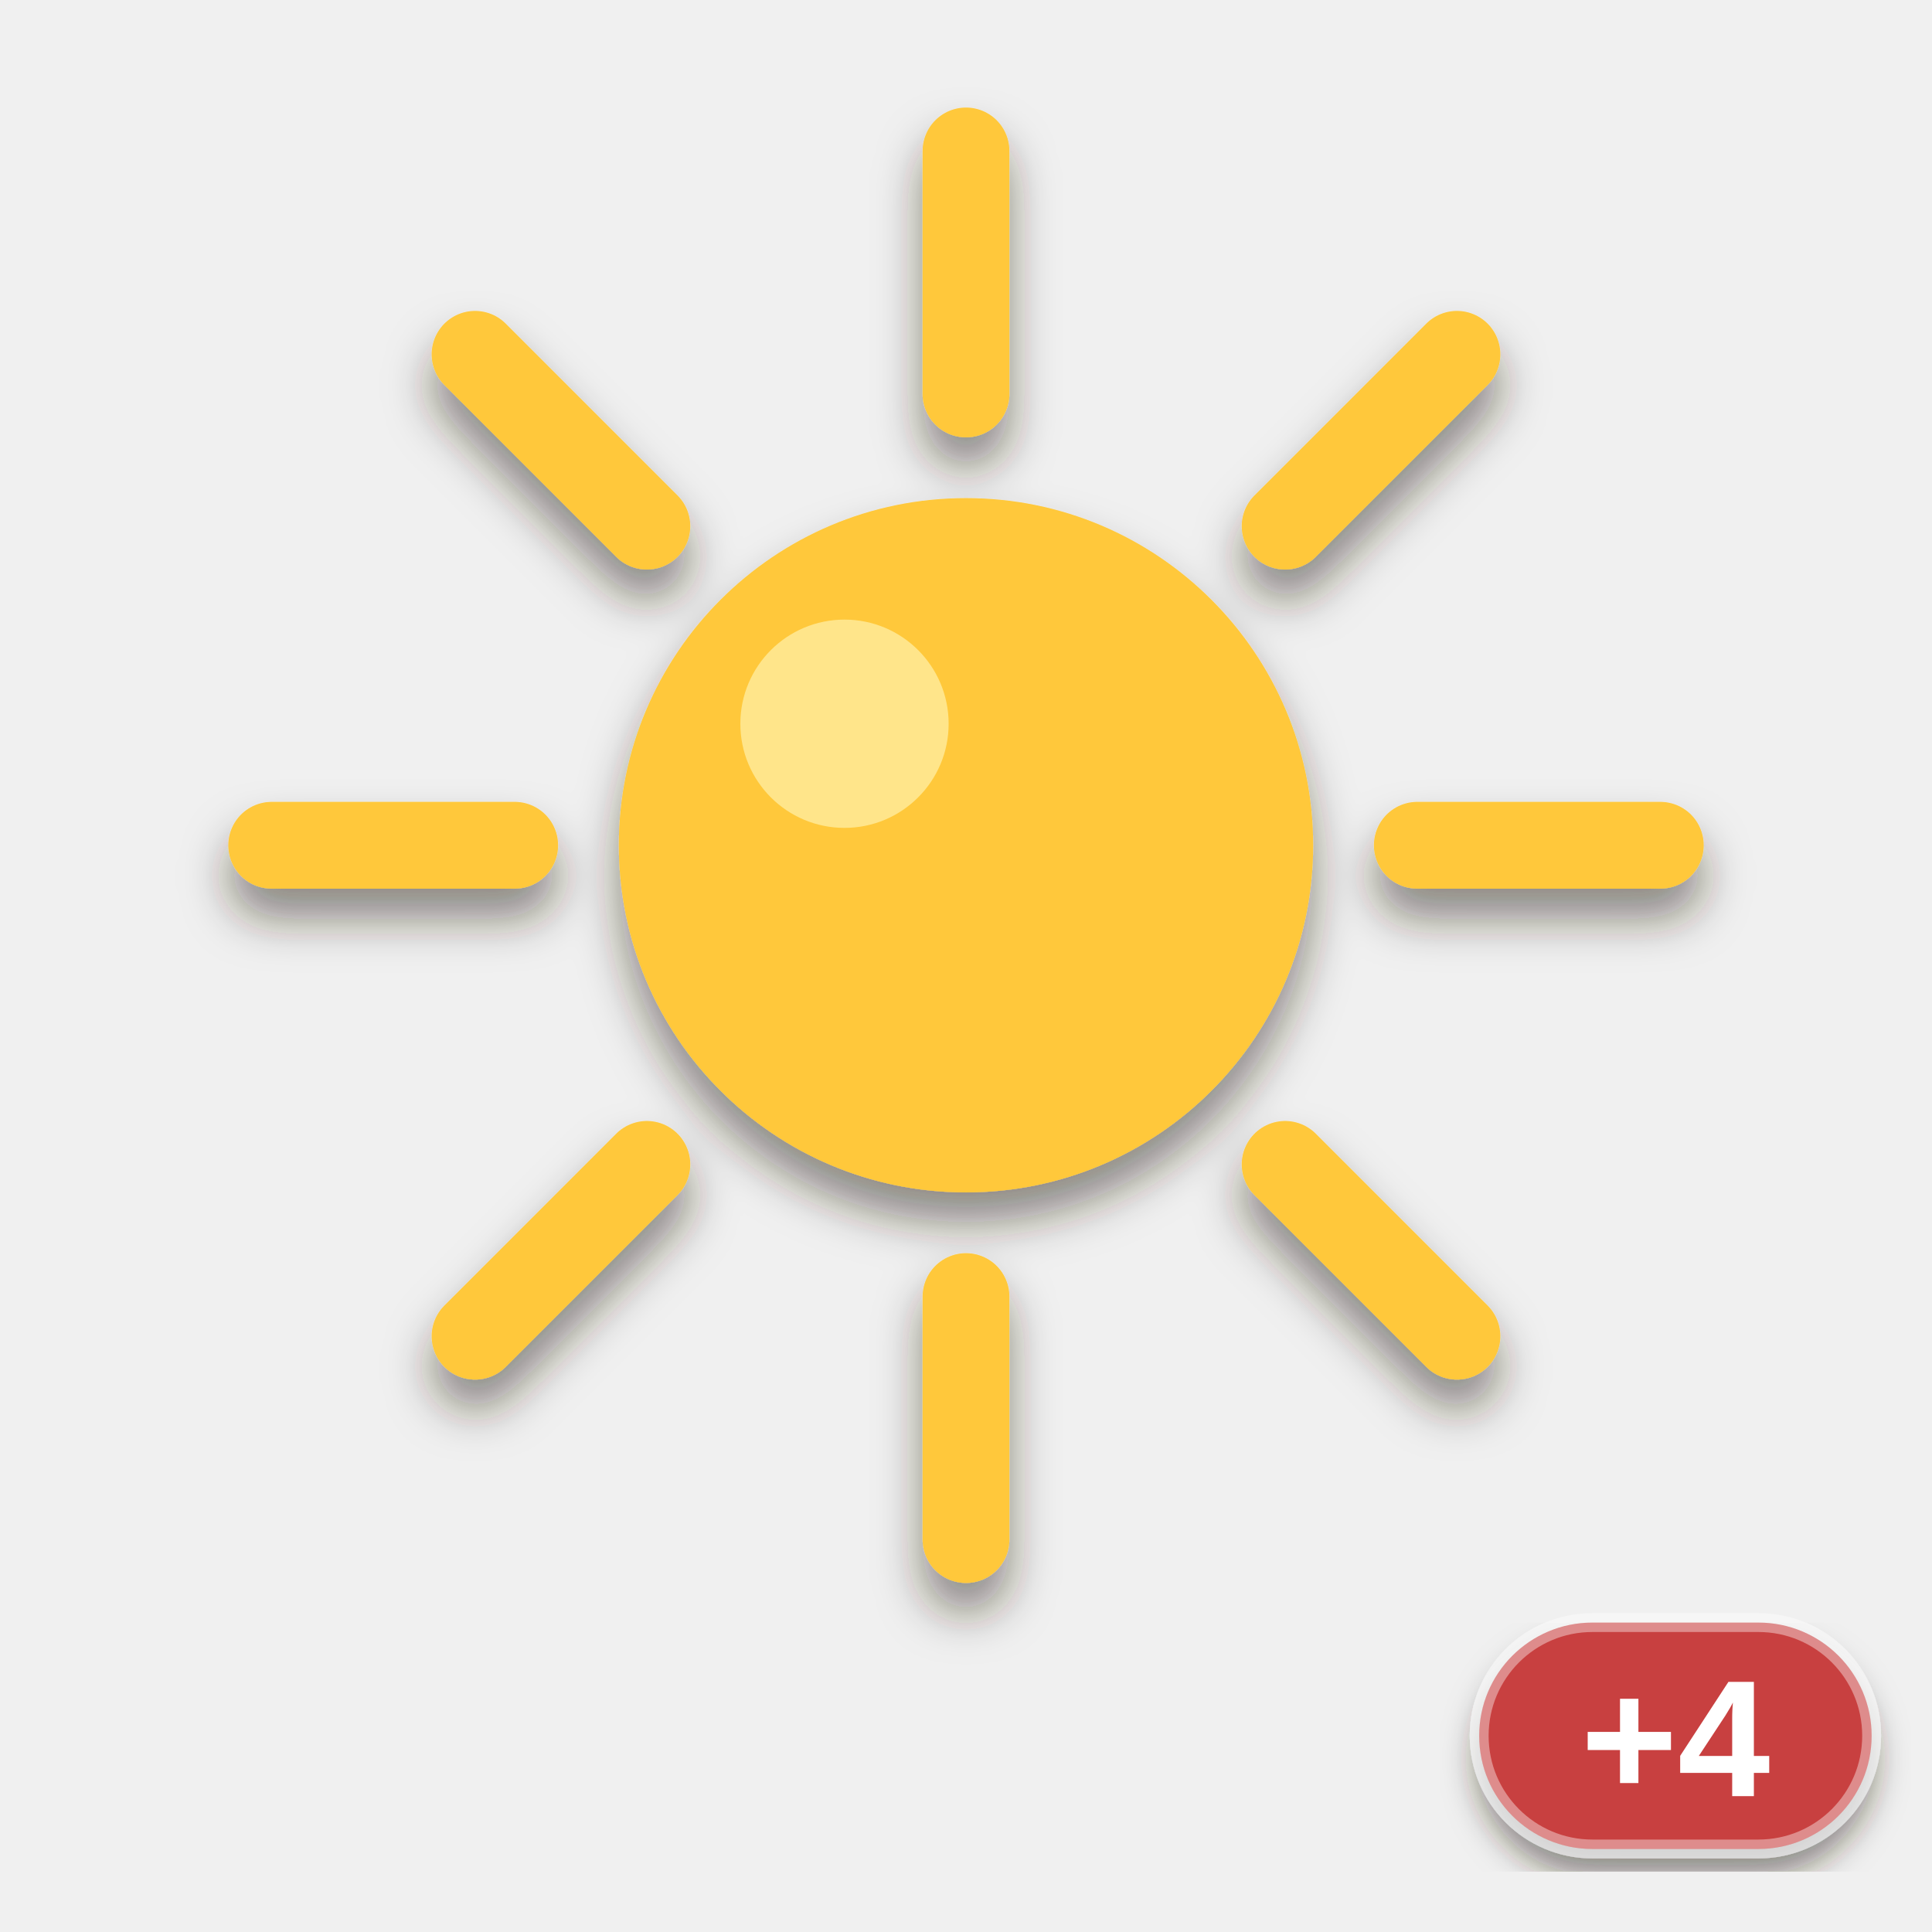
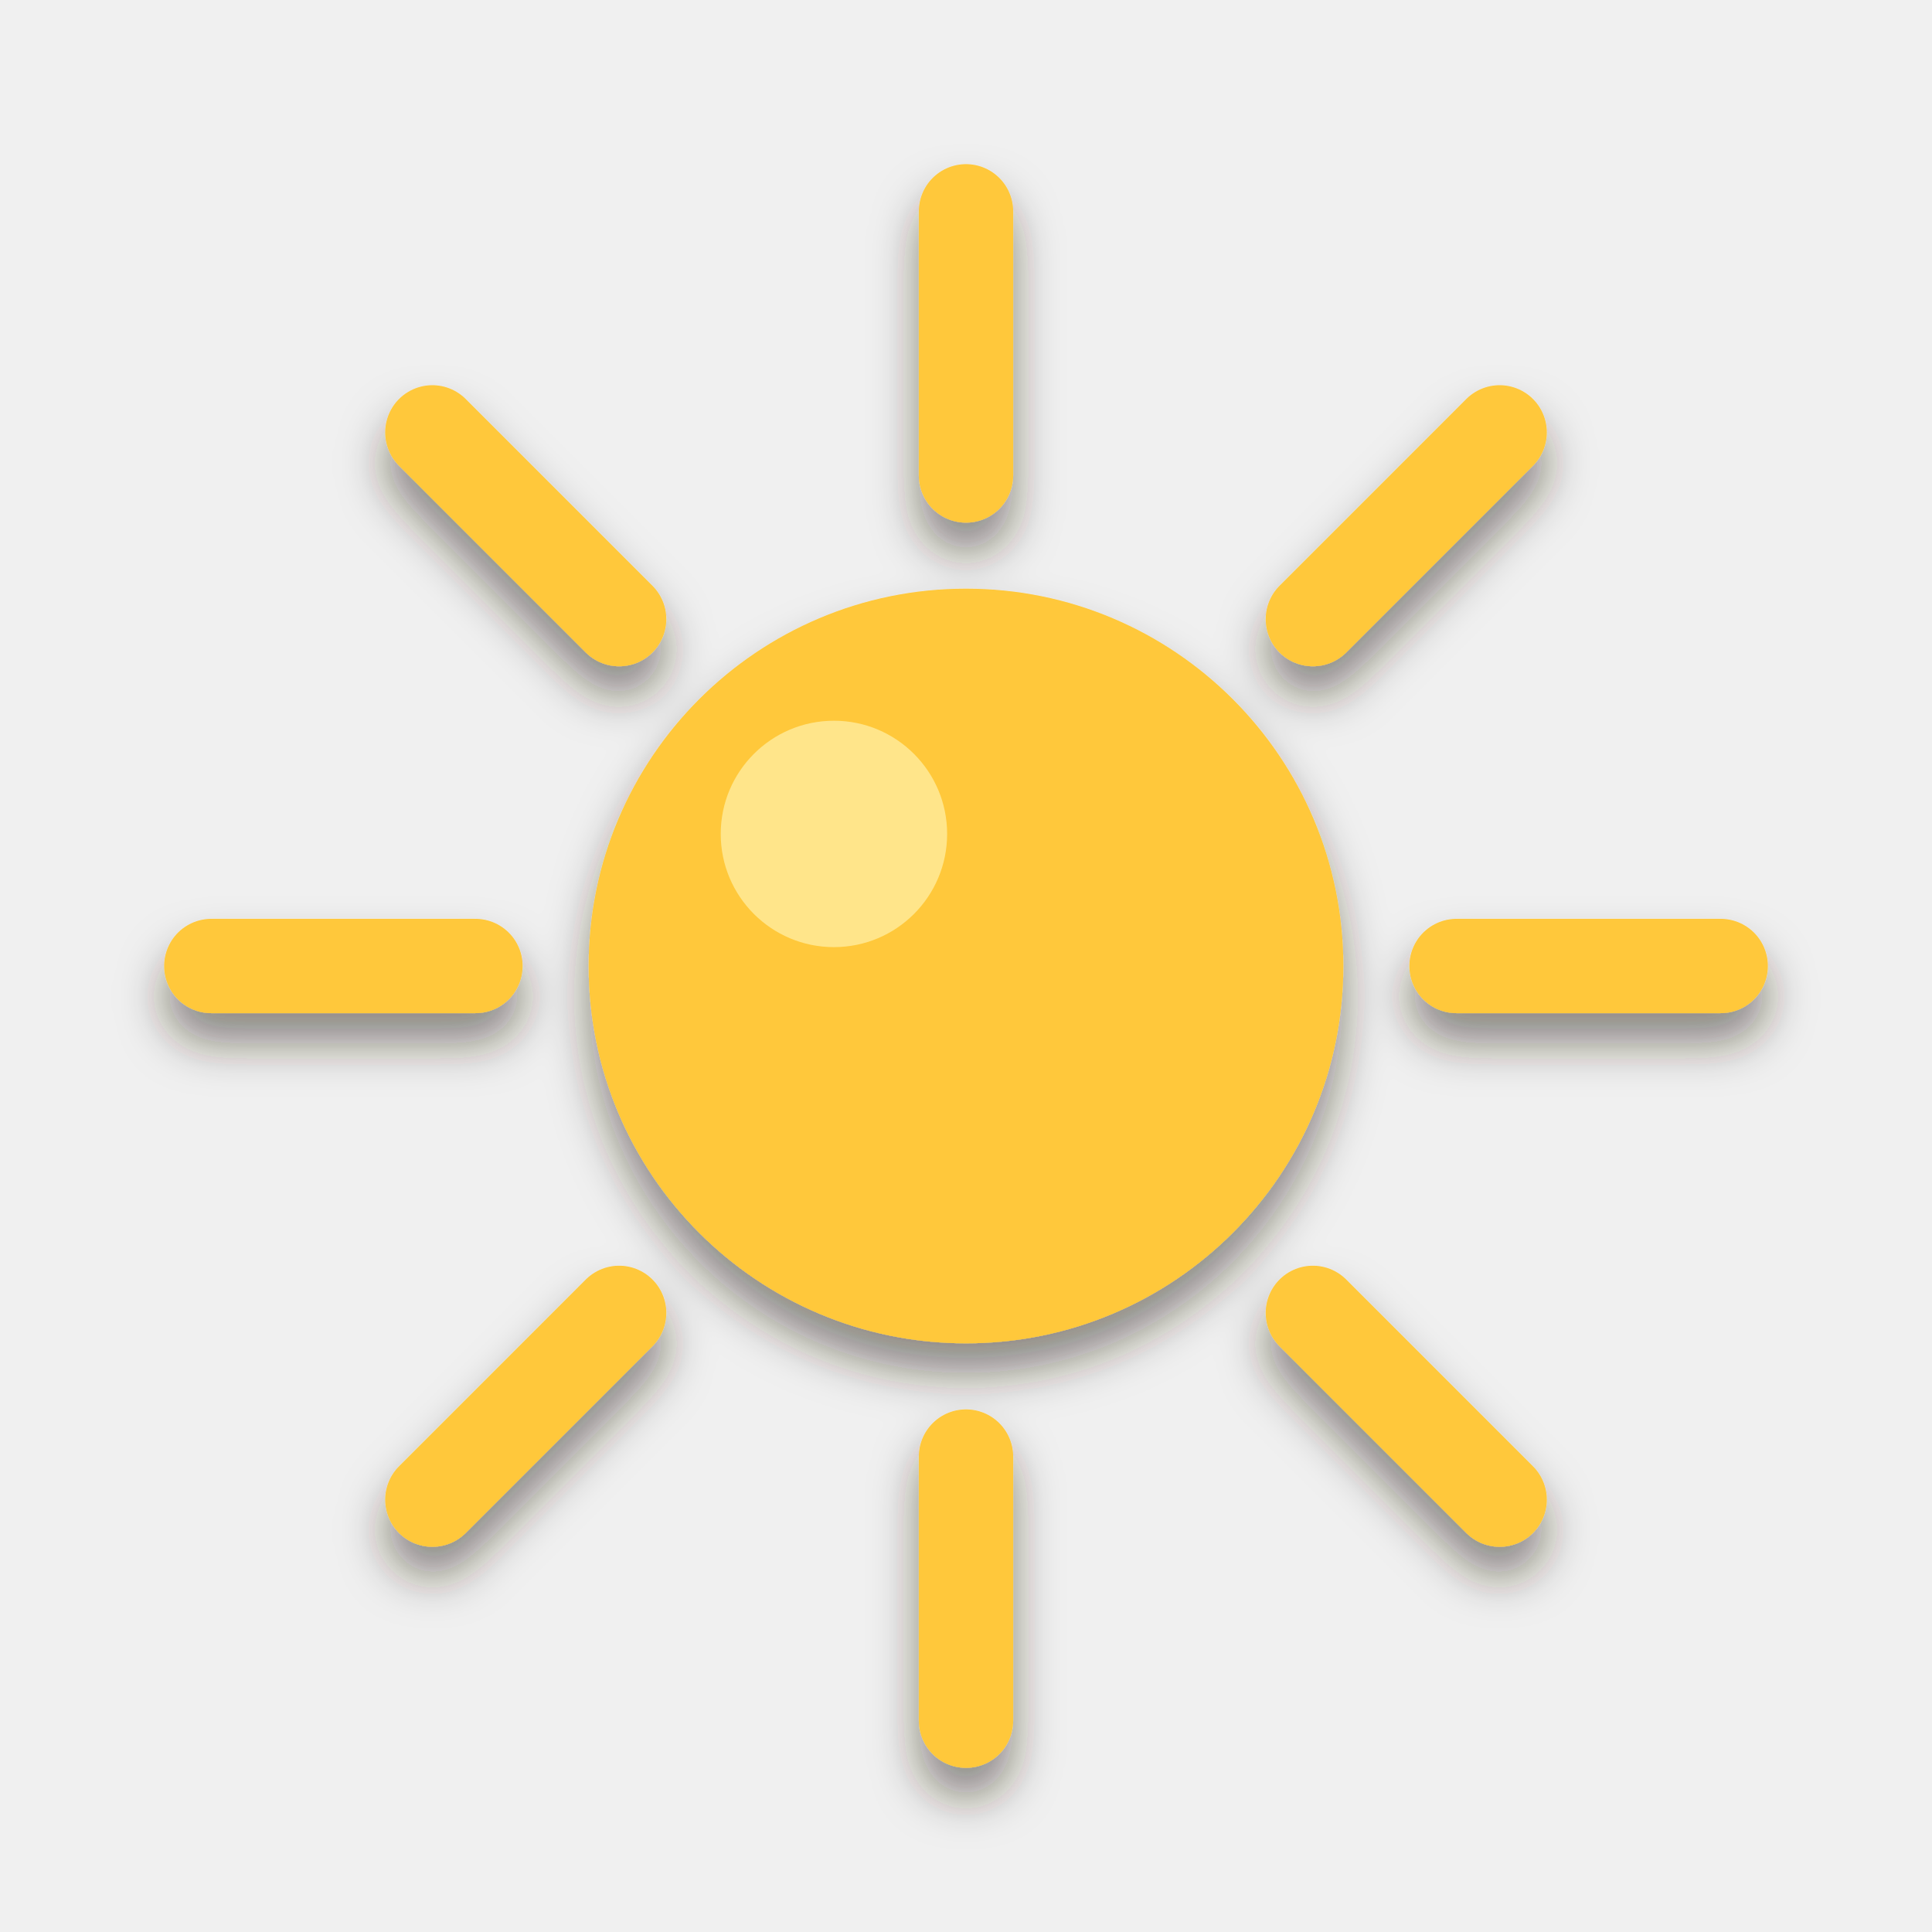
<svg xmlns="http://www.w3.org/2000/svg" viewBox="0 0 256 256" width="256" height="256">
  <defs>
    <filter id="ms" x="-20%%" y="-20%%" width="140%%" height="150%%">
      <feDropShadow dx="0" dy="4" stdDeviation="3" flood-color="#2a1a0c" flood-opacity="0.5" />
    </filter>
-     <filter id="lab" x="-20%%" y="-20%%" width="140%%" height="150%%">
-       <feDropShadow dx="0" dy="3" stdDeviation="2" flood-color="#2a1a0c" flood-opacity="0.5" />
-     </filter>
  </defs>
  <g filter="url(#ms)">
-     <g transform="translate(13 6.2) scale(2.3)">
+     <g transform="translate(3 13) scale(2.5)">
      <path d="M76 46 L90 46" fill="none" stroke="#ffc83a" stroke-width="5" stroke-linecap="round" />
      <path d="M68.385 64.385 L78.284 74.284" fill="none" stroke="#ffc83a" stroke-width="5" stroke-linecap="round" />
      <path d="M50 72 L50 86" fill="none" stroke="#ffc83a" stroke-width="5" stroke-linecap="round" />
      <path d="M31.615 64.385 L21.716 74.284" fill="none" stroke="#ffc83a" stroke-width="5" stroke-linecap="round" />
      <path d="M24 46 L10 46" fill="none" stroke="#ffc83a" stroke-width="5" stroke-linecap="round" />
      <path d="M31.615 27.615 L21.716 17.716" fill="none" stroke="#ffc83a" stroke-width="5" stroke-linecap="round" />
      <path d="M50 20 L50 6" fill="none" stroke="#ffc83a" stroke-width="5" stroke-linecap="round" />
      <path d="M68.385 27.615 L78.284 17.716" fill="none" stroke="#ffc83a" stroke-width="5" stroke-linecap="round" />
      <circle cx="50" cy="46" r="20" fill="#ffc83a" />
      <circle cx="43" cy="39" r="6" fill="#ffe58a" />
    </g>
  </g>
-   <g filter="url(#lab)">
-     <rect x="196" y="215" width="52" height="30" rx="15" fill="#c8403f" stroke="#ffffff" stroke-opacity="0.4" stroke-width="2.5" />
-     <text x="222" y="238" font-family="Arial Black, Arial, Helvetica, sans-serif" font-weight="900" font-size="22" text-anchor="middle" fill="#ffffff">+4</text>
-   </g>
</svg>
